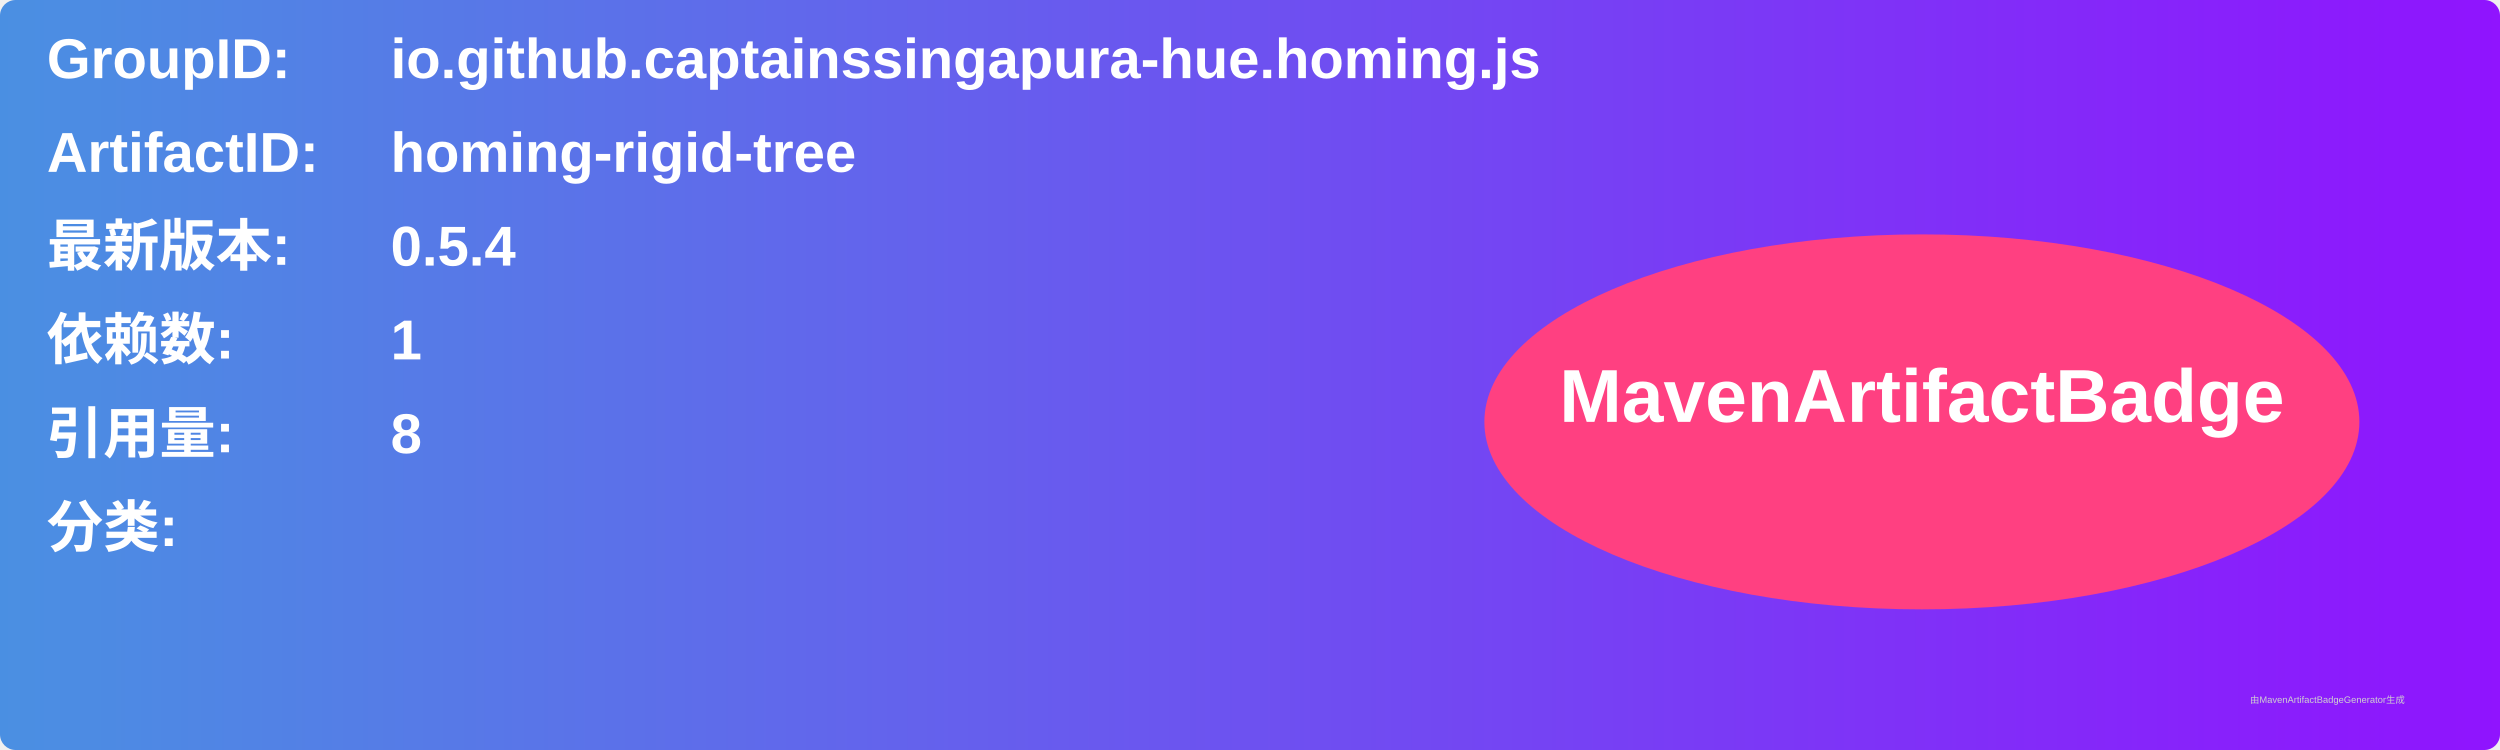
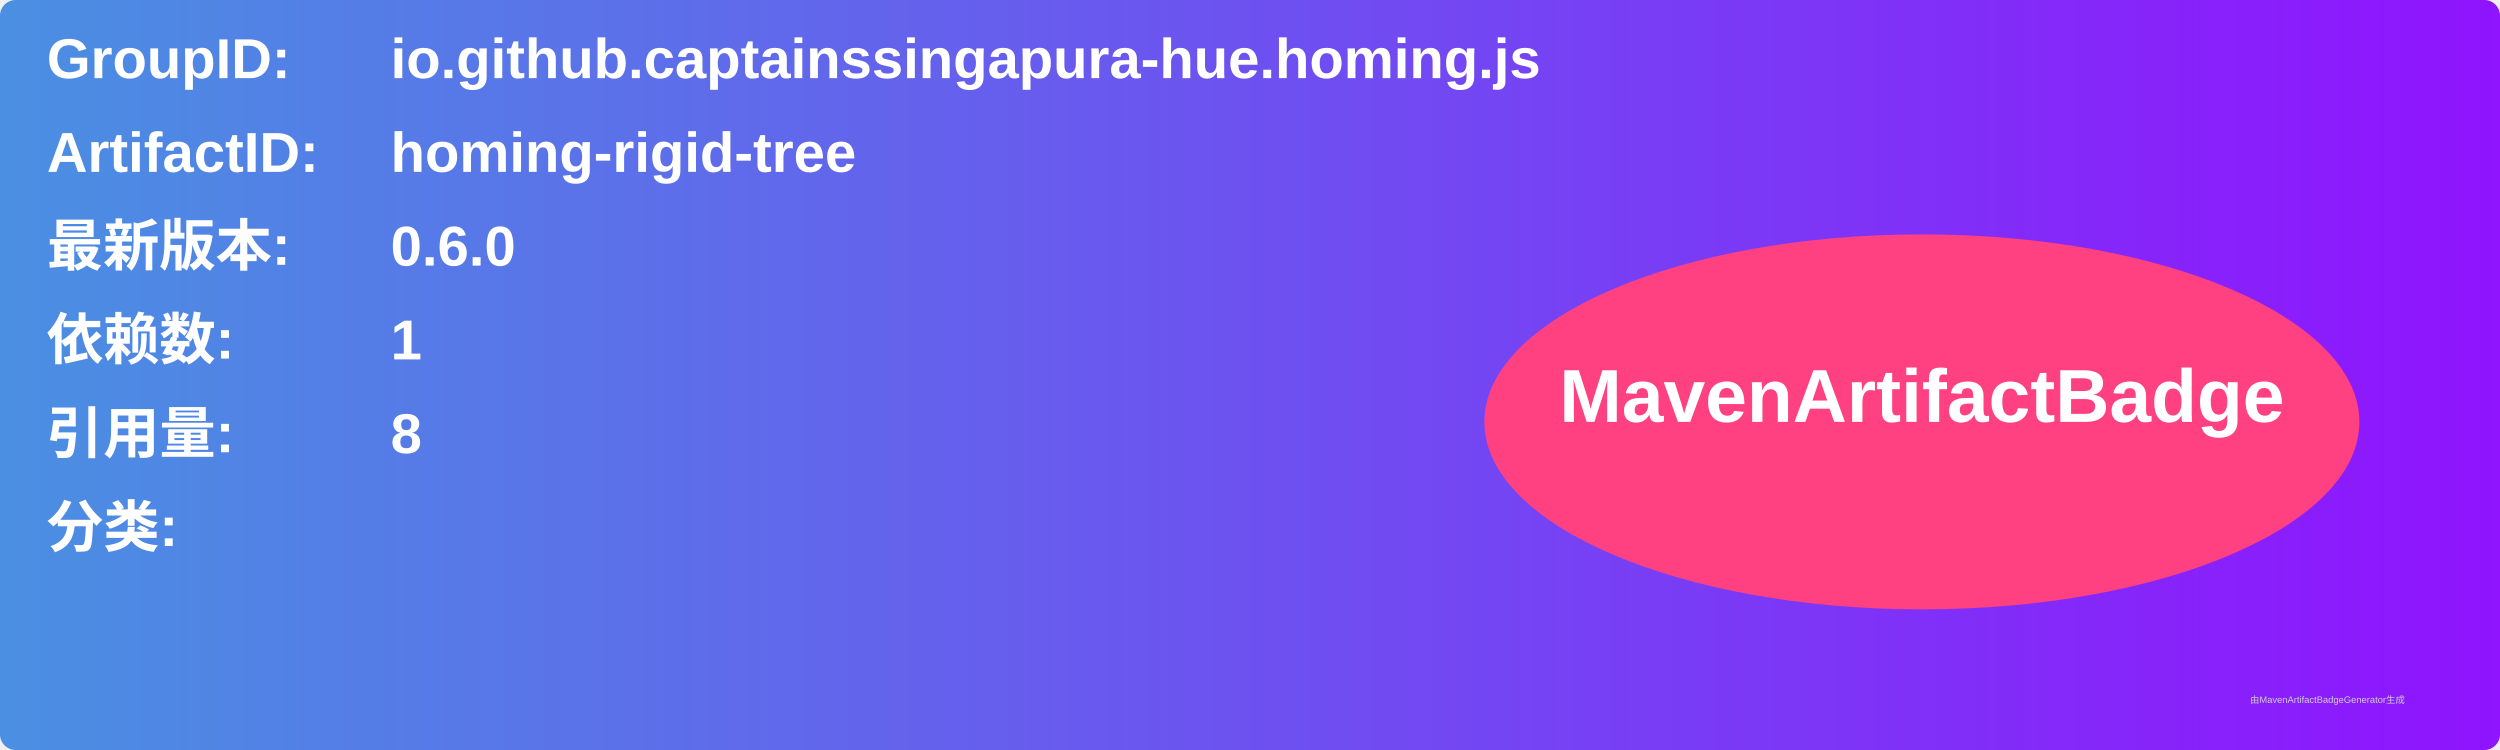
<svg xmlns="http://www.w3.org/2000/svg" width="800" height="240" viewBox="0 0 800 240">
  <linearGradient id="grad" x1="0%" y1="0%" x2="100%" y2="0%">
    <stop offset="0%" stop-color="#4a90e2" />
    <stop offset="100%" stop-color="#9013fe" />
  </linearGradient>
  <rect width="100%" height="100%" rx="5" ry="5" fill="url(#grad)" />
  <g transform="translate(15, 15)">
    <text x="0" y="10" font-family="Arial" font-size="18" fill="white" font-weight="bold" width="260">GroupID:</text>
    <text x="110" y="10" font-family="Arial" font-size="18" fill="white" font-weight="bold" width="460">io.github.captainssingapura-hue.homing.js</text>
    <text x="0" y="40" font-family="Arial" font-size="18" fill="white" font-weight="bold" width="260">ArtifactID:</text>
    <text x="110" y="40" font-family="Arial" font-size="18" fill="white" font-weight="bold" width="460">homing-rigid-tree</text>
    <text x="0" y="70" font-family="Arial" font-size="18" fill="white" font-weight="bold">最新版本:</text>
    <text x="110" y="70" font-family="Arial" font-size="18" fill="white" font-weight="bold">
-       <tspan font-weight="bold">0.5.4</tspan>
+       <tspan font-weight="bold">0.6.0</tspan>
    </text>
    <text x="0" y="100" font-family="Arial" font-size="18" fill="white" font-weight="bold">依赖数: </text>
    <text x="110" y="100" font-family="Arial" font-size="18" fill="white">
      <tspan font-weight="bold">1</tspan>
    </text>
    <text x="0" y="130" font-family="Arial" font-size="18" fill="white" font-weight="bold">引用量: </text>
    <text x="110" y="130" font-family="Arial" font-size="18" fill="white">
      <tspan font-weight="bold">8</tspan>
    </text>
    <text x="0" y="160" font-family="Arial" font-size="18" fill="white" font-weight="bold">分类:</text>
    <text x="10" y="190" font-family="Arial" font-size="10" fill="white">
      <tspan font-weight="bold" />
    </text>
    <ellipse cx="600" cy="120" rx="140" ry="60" fill="#ff4081" />
    <text x="600" y="120" text-anchor="middle" font-family="Arial" font-size="24" fill="white" font-weight="bold">MavenArtifactBadge</text>
  </g>
  <text x="720" y="225" font-family="Arial" font-size="3" fill="#d0d0d0">由MavenArtifactBadgeGenerator生成</text>
</svg>
